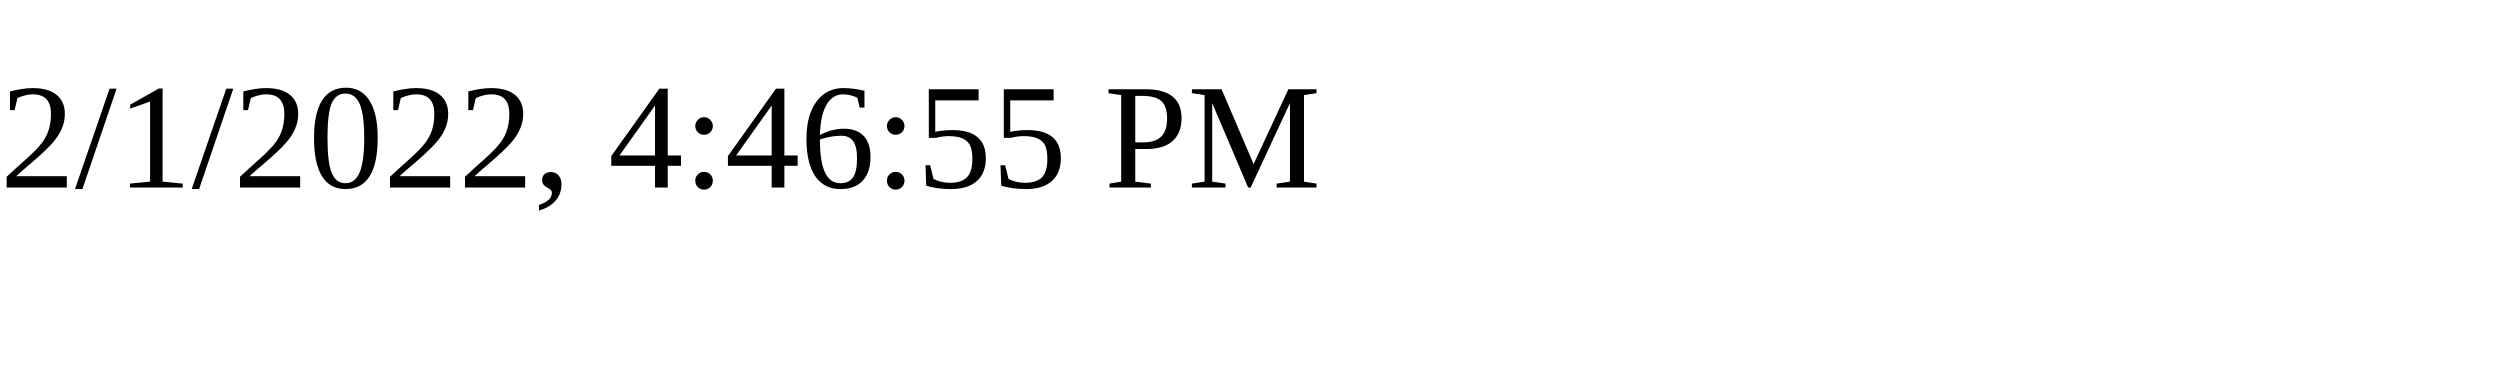
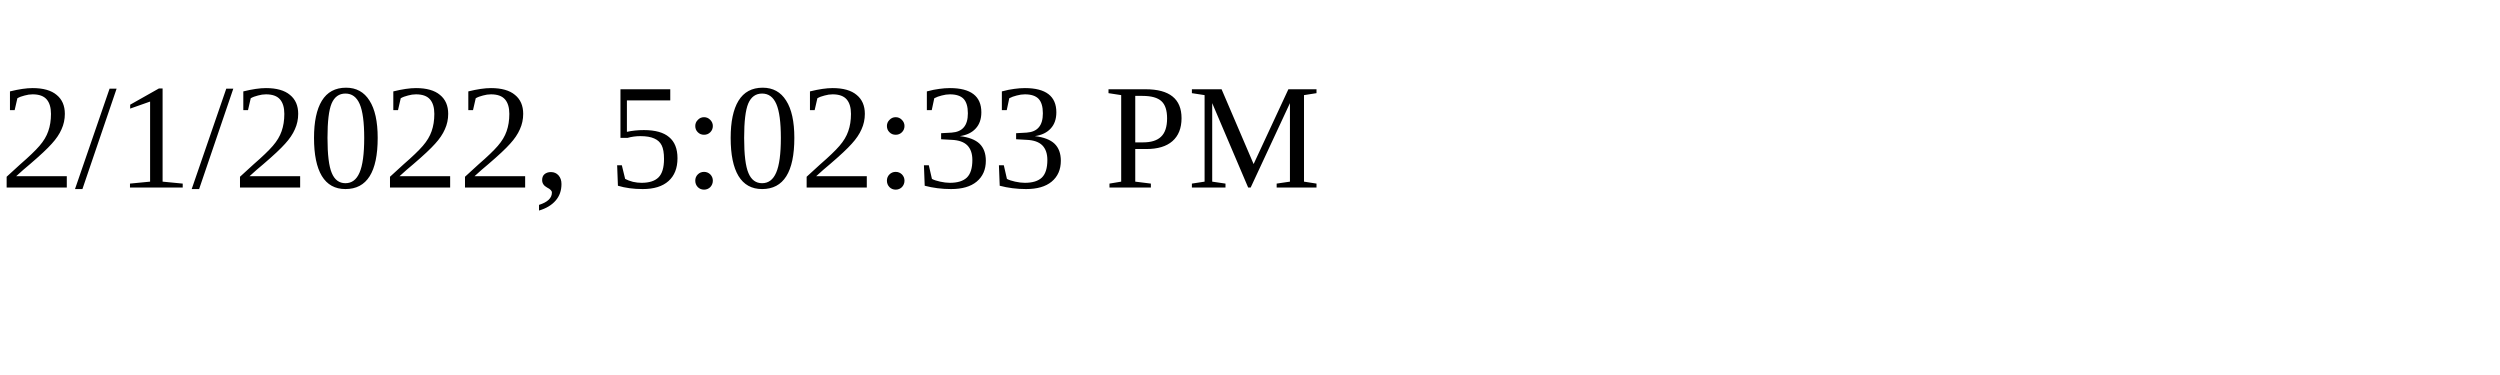
<svg xmlns="http://www.w3.org/2000/svg" height="30" width="200">
-   <text x="0" y="15">2/1/2022, 4:46:55 PM</text>
+   <text x="0" y="15">2/1/2022, 5:02:33 PM</text>
</svg>
